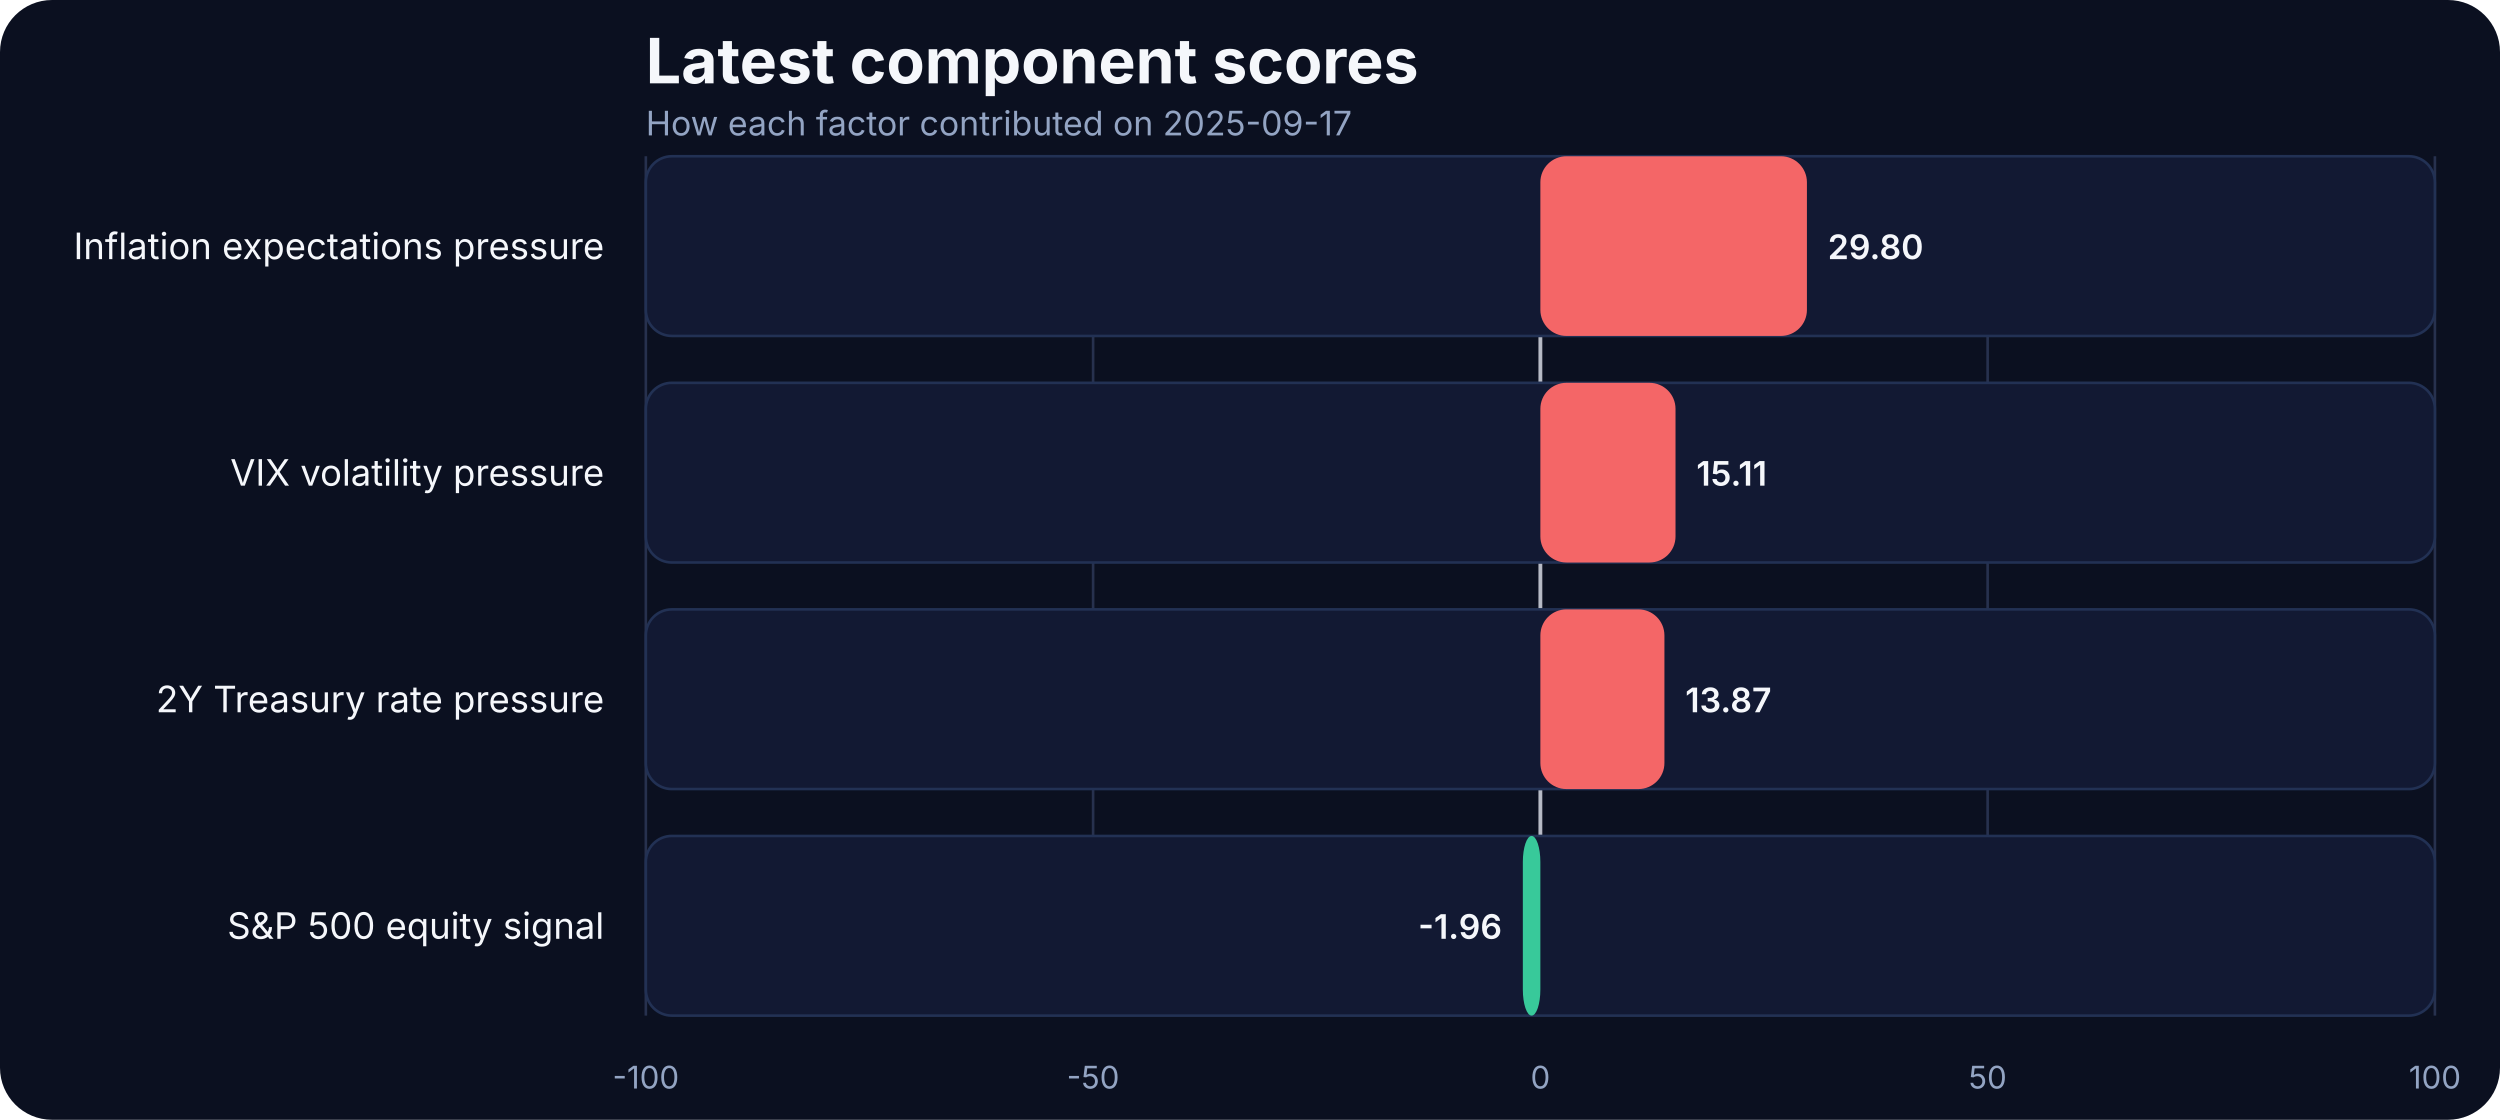
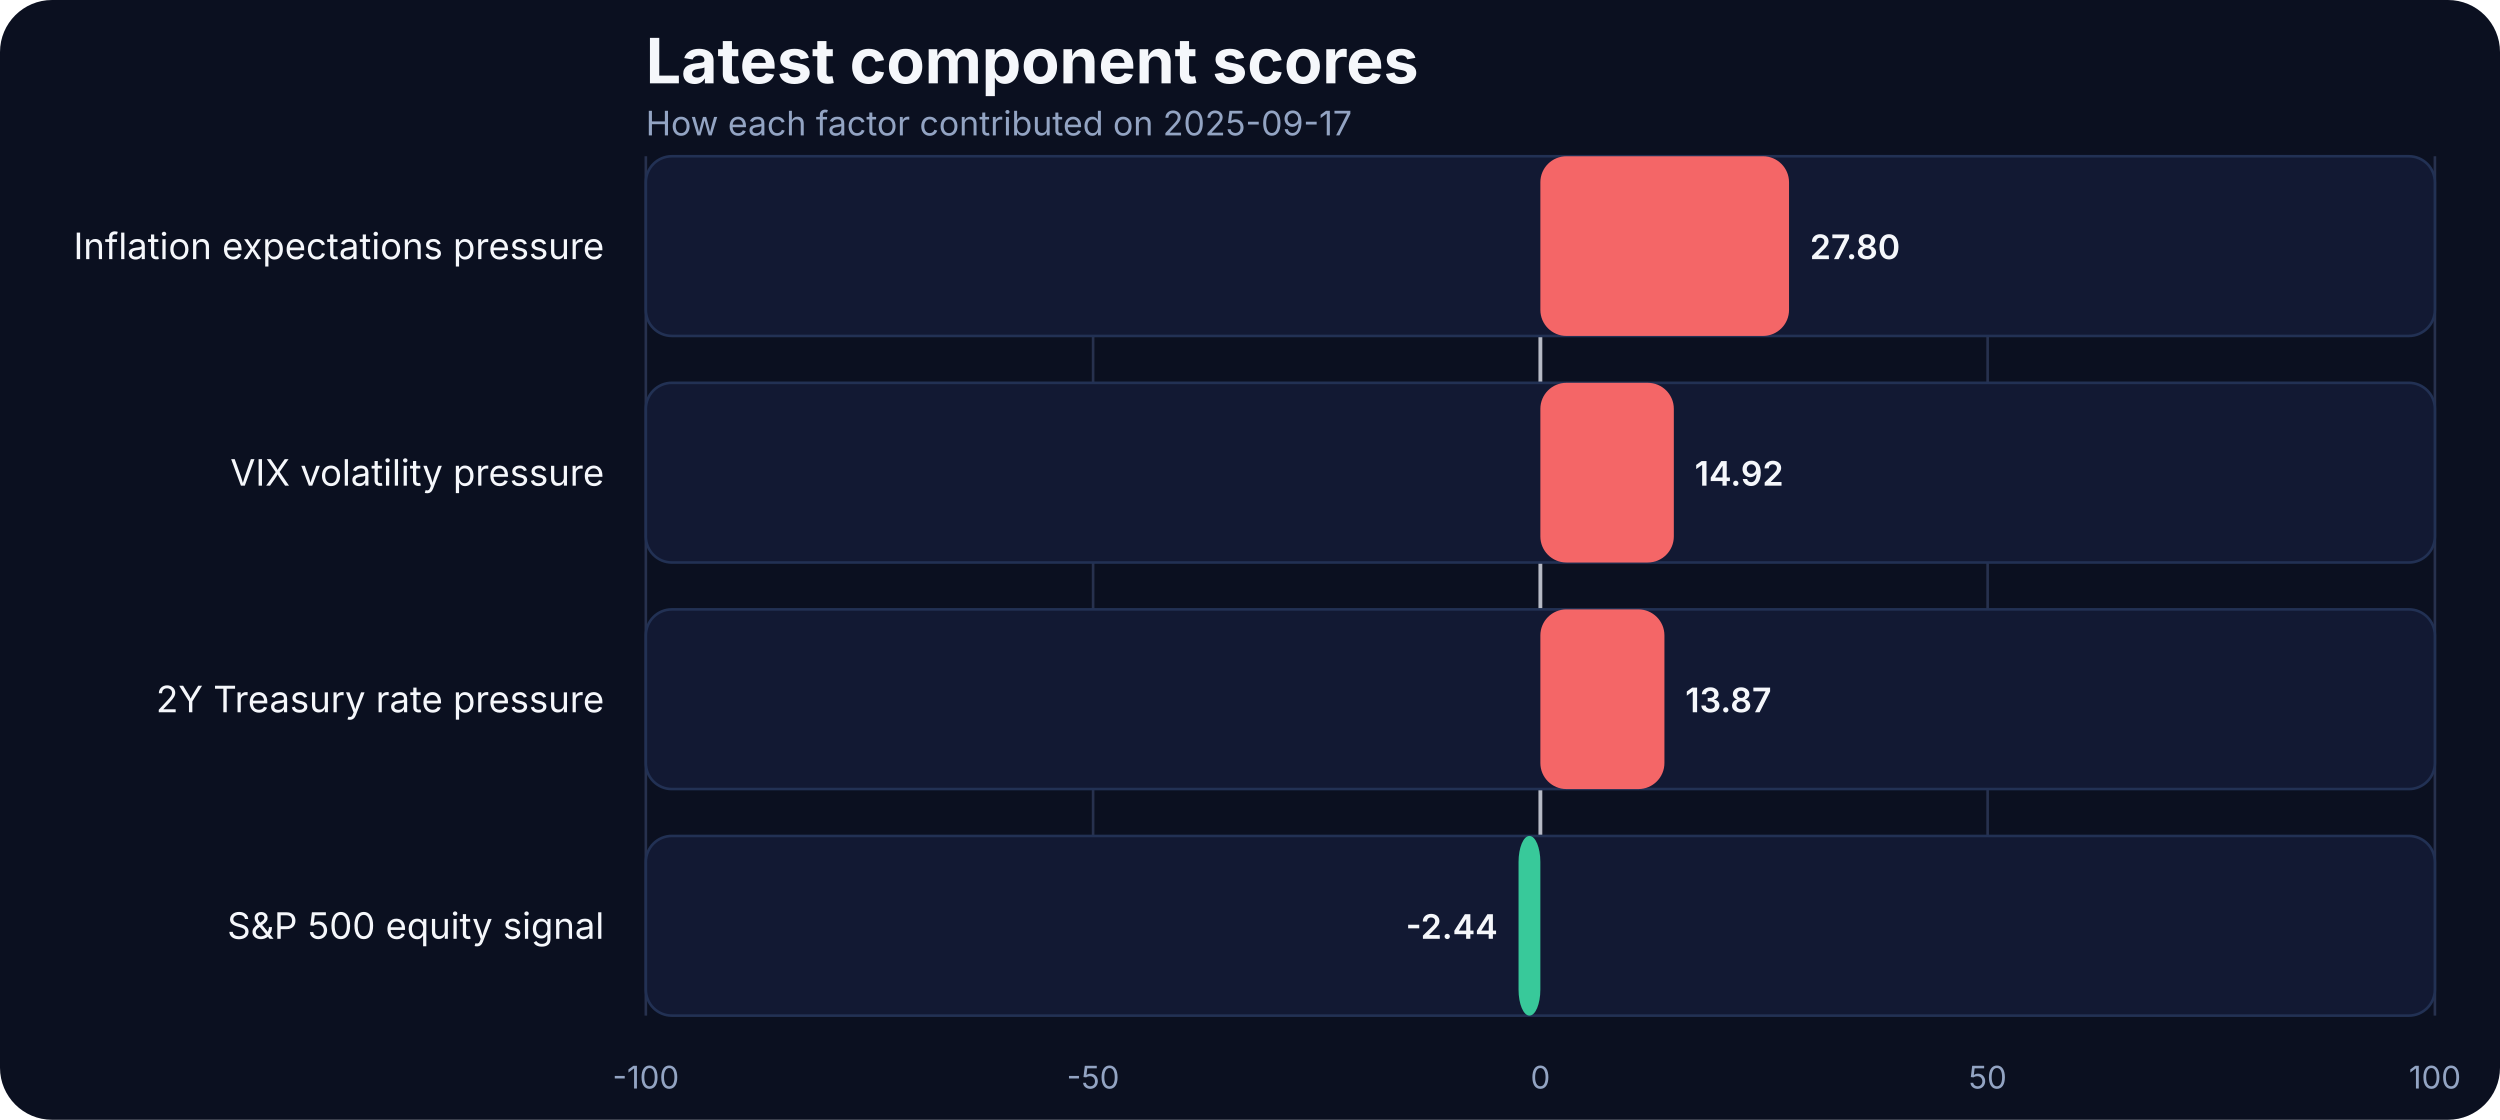
<svg xmlns="http://www.w3.org/2000/svg" width="960" height="430" viewBox="0 0 960 430" role="img" aria-label="Latest component scores">
  <rect width="100%" height="100%" fill="#0b1020" rx="20" />
  <text x="248" y="32" fill="#f5f7fb" font-family="Inter, Arial, sans-serif" font-size="24" font-weight="700">Latest component scores</text>
  <text x="248" y="52" fill="#93a4c3" font-family="Inter, Arial, sans-serif" font-size="13">How each factor contributed on 2025-09-17</text>
  <line x1="248.00" x2="248.00" y1="60" y2="390" stroke="#27314e" stroke-width="1" />
  <text x="248.00" y="418" text-anchor="middle" fill="#93a4c3" font-family="Inter, Arial, sans-serif" font-size="12">-100</text>
  <line x1="419.75" x2="419.75" y1="60" y2="390" stroke="#27314e" stroke-width="1" />
  <text x="419.75" y="418" text-anchor="middle" fill="#93a4c3" font-family="Inter, Arial, sans-serif" font-size="12">-50</text>
  <line x1="591.50" x2="591.50" y1="60" y2="390" stroke="#27314e" stroke-width="1" />
  <text x="591.50" y="418" text-anchor="middle" fill="#93a4c3" font-family="Inter, Arial, sans-serif" font-size="12">0</text>
  <line x1="763.25" x2="763.25" y1="60" y2="390" stroke="#27314e" stroke-width="1" />
  <text x="763.25" y="418" text-anchor="middle" fill="#93a4c3" font-family="Inter, Arial, sans-serif" font-size="12">50</text>
  <line x1="935.00" x2="935.00" y1="60" y2="390" stroke="#27314e" stroke-width="1" />
  <text x="935.00" y="418" text-anchor="middle" fill="#93a4c3" font-family="Inter, Arial, sans-serif" font-size="12">100</text>
  <line x1="591.50" x2="591.50" y1="60" y2="390" stroke="#f5f7fb" stroke-width="1.5" opacity="0.7" />
  <text x="232" y="99.50" text-anchor="end" fill="#f5f7fb" font-family="Inter, Arial, sans-serif" font-size="14">Inflation expectations pressure</text>
  <rect x="248" y="60.00" width="687.00" height="69.00" rx="10" fill="#121933" stroke="#223154" />
-   <rect x="591.50" y="60.00" width="102.36" height="69.00" rx="10" fill="#ff6a6a" opacity="0.95" />
-   <text x="701.86" y="99.50" text-anchor="start" fill="#f5f7fb" font-family="Inter, Arial, sans-serif" font-size="13" font-weight="600">29.80</text>
+   <rect x="591.50" y="60.00" width="95.49" height="69.00" rx="10" fill="#ff6a6a" opacity="0.95" />
+   <text x="694.99" y="99.50" text-anchor="start" fill="#f5f7fb" font-family="Inter, Arial, sans-serif" font-size="13" font-weight="600">27.80</text>
  <text x="232" y="186.50" text-anchor="end" fill="#f5f7fb" font-family="Inter, Arial, sans-serif" font-size="14">VIX volatility pressure</text>
  <rect x="248" y="147.00" width="687.00" height="69.00" rx="10" fill="#121933" stroke="#223154" />
-   <rect x="591.50" y="147.00" width="51.90" height="69.00" rx="10" fill="#ff6a6a" opacity="0.95" />
-   <text x="651.40" y="186.50" text-anchor="start" fill="#f5f7fb" font-family="Inter, Arial, sans-serif" font-size="13" font-weight="600">15.11</text>
+   <rect x="591.50" y="147.00" width="51.25" height="69.00" rx="10" fill="#ff6a6a" opacity="0.95" />
+   <text x="650.75" y="186.50" text-anchor="start" fill="#f5f7fb" font-family="Inter, Arial, sans-serif" font-size="13" font-weight="600">14.92</text>
  <text x="232" y="273.50" text-anchor="end" fill="#f5f7fb" font-family="Inter, Arial, sans-serif" font-size="14">2Y Treasury rate pressure</text>
  <rect x="248" y="234.00" width="687.00" height="69.00" rx="10" fill="#121933" stroke="#223154" />
  <rect x="591.50" y="234.00" width="47.64" height="69.00" rx="10" fill="#ff6a6a" opacity="0.95" />
  <text x="647.14" y="273.50" text-anchor="start" fill="#f5f7fb" font-family="Inter, Arial, sans-serif" font-size="13" font-weight="600">13.87</text>
  <text x="232" y="360.50" text-anchor="end" fill="#f5f7fb" font-family="Inter, Arial, sans-serif" font-size="14">S&amp;P 500 equity signal</text>
  <rect x="248" y="321.00" width="687.00" height="69.00" rx="10" fill="#121933" stroke="#223154" />
-   <rect x="584.77" y="321.00" width="6.73" height="69.00" rx="10" fill="#3ad29f" opacity="0.95" />
-   <text x="576.77" y="360.50" text-anchor="end" fill="#f5f7fb" font-family="Inter, Arial, sans-serif" font-size="13" font-weight="600">-1.96</text>
+   <rect x="583.12" y="321.00" width="8.38" height="69.00" rx="10" fill="#3ad29f" opacity="0.95" />
+   <text x="575.12" y="360.50" text-anchor="end" fill="#f5f7fb" font-family="Inter, Arial, sans-serif" font-size="13" font-weight="600">-2.44</text>
</svg>
